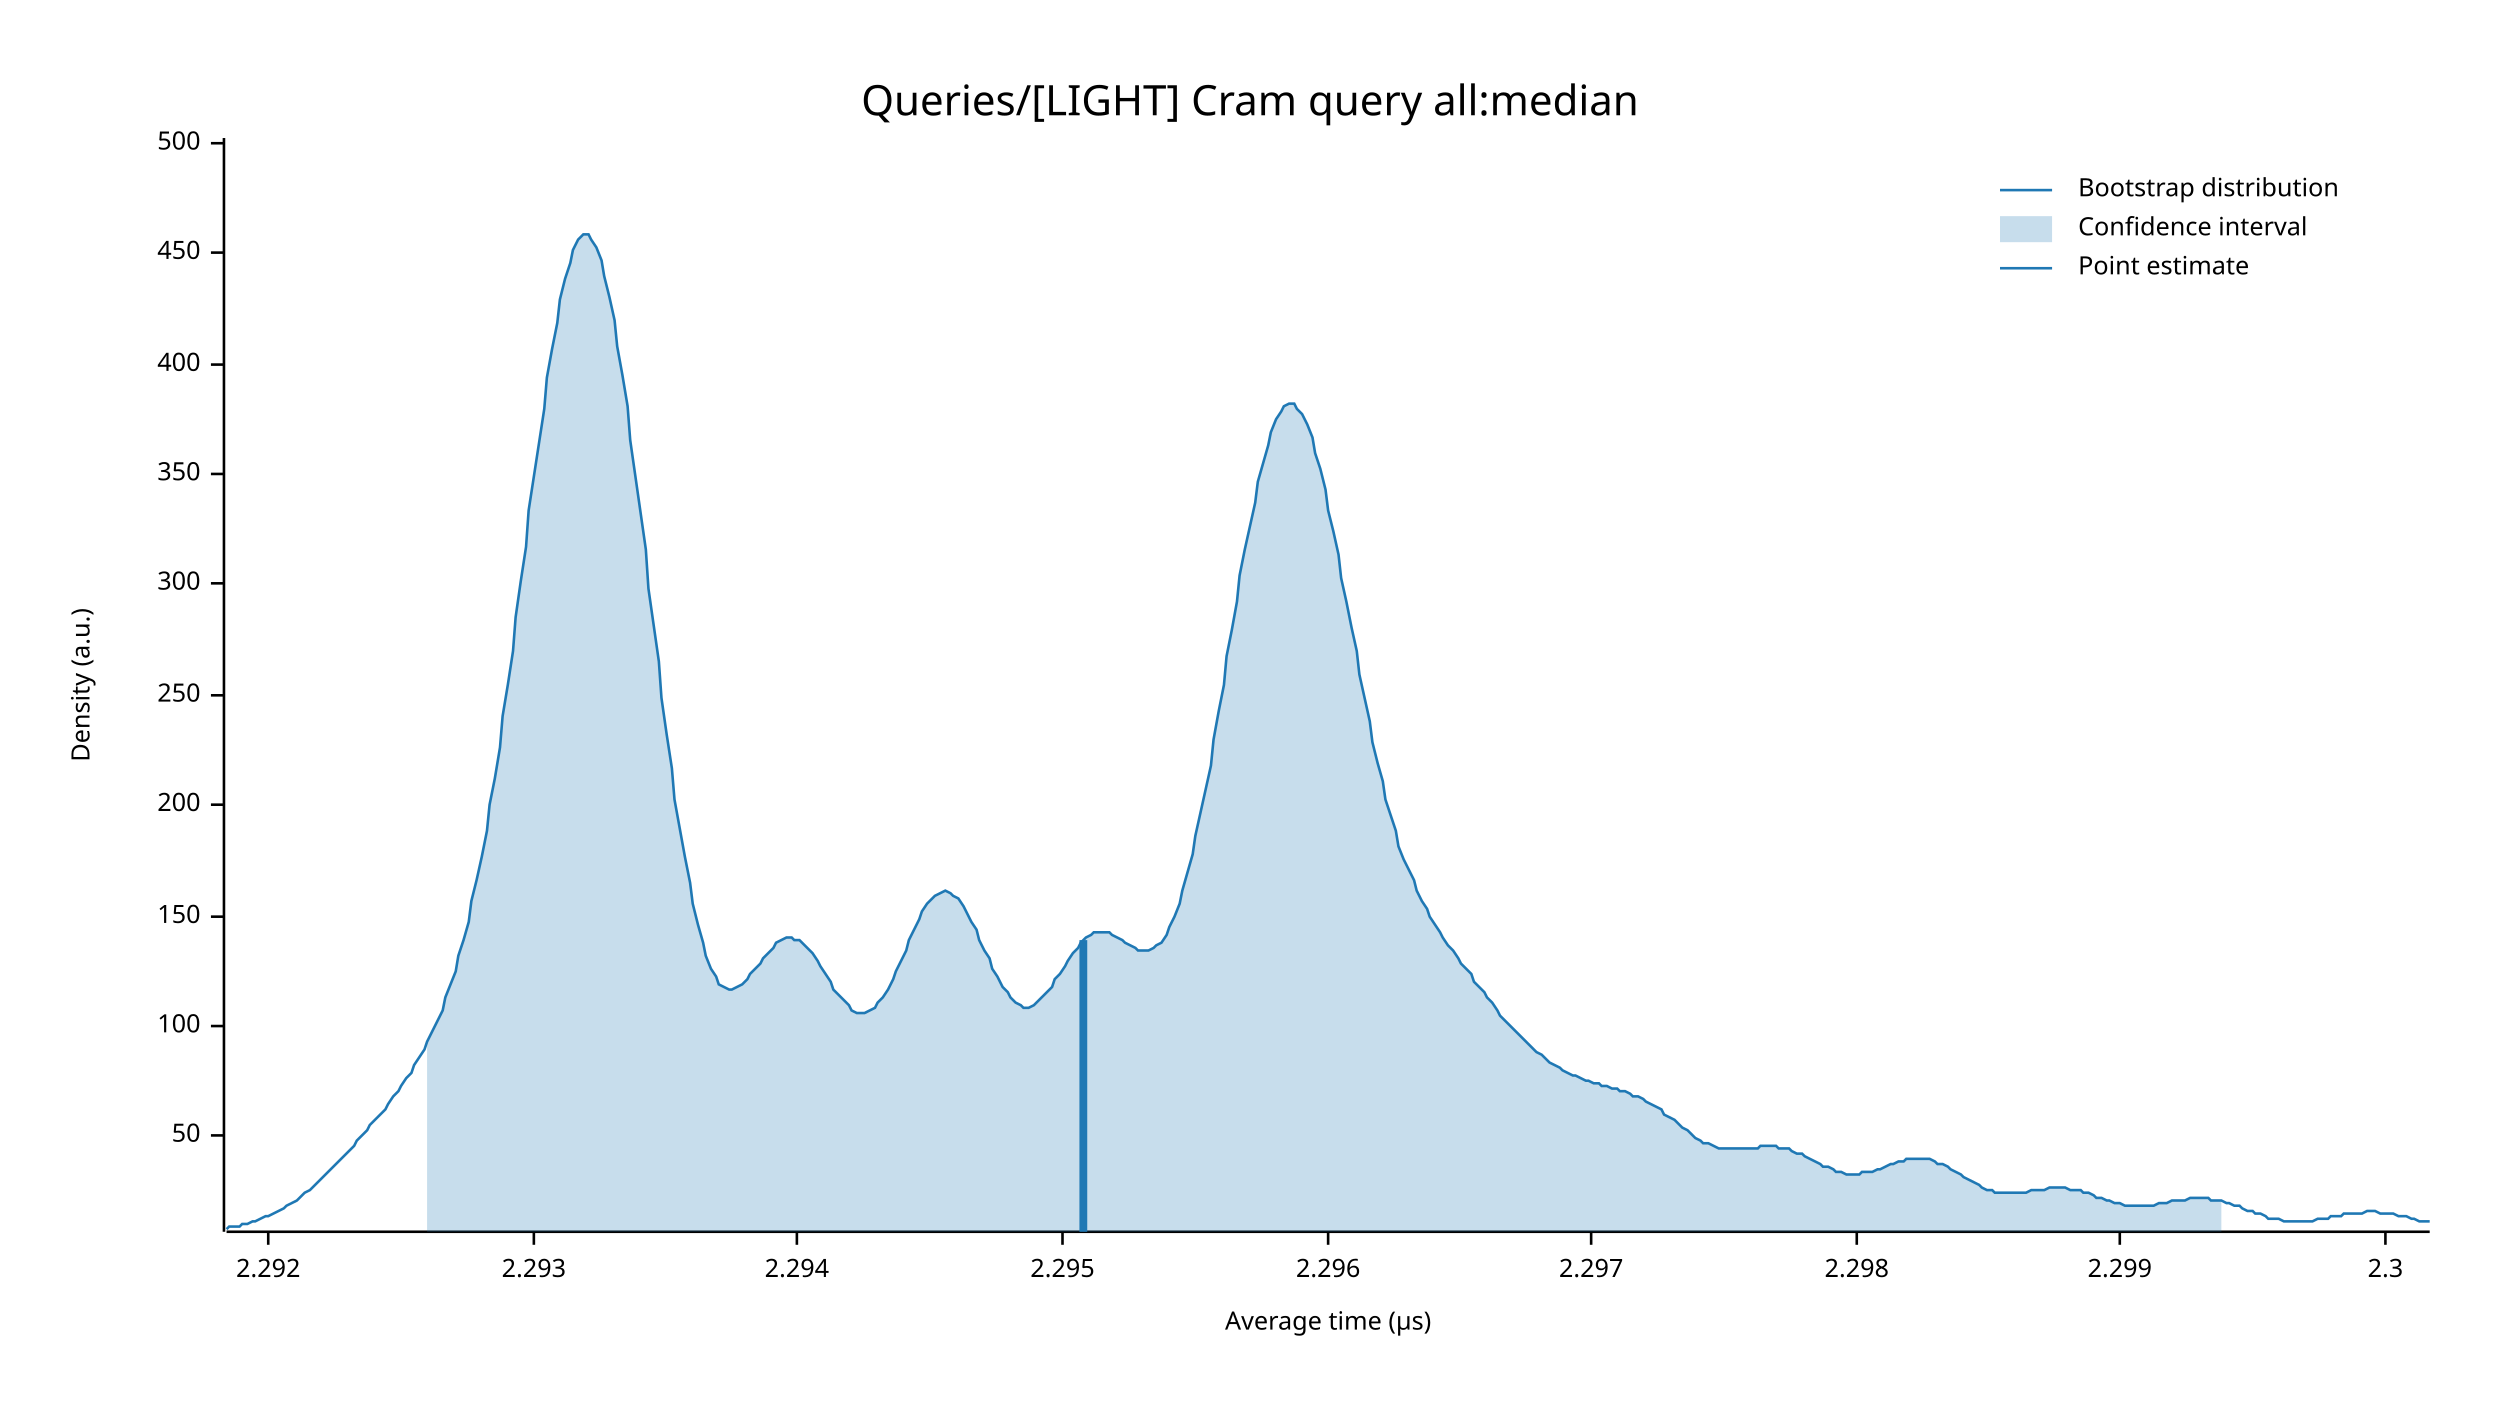
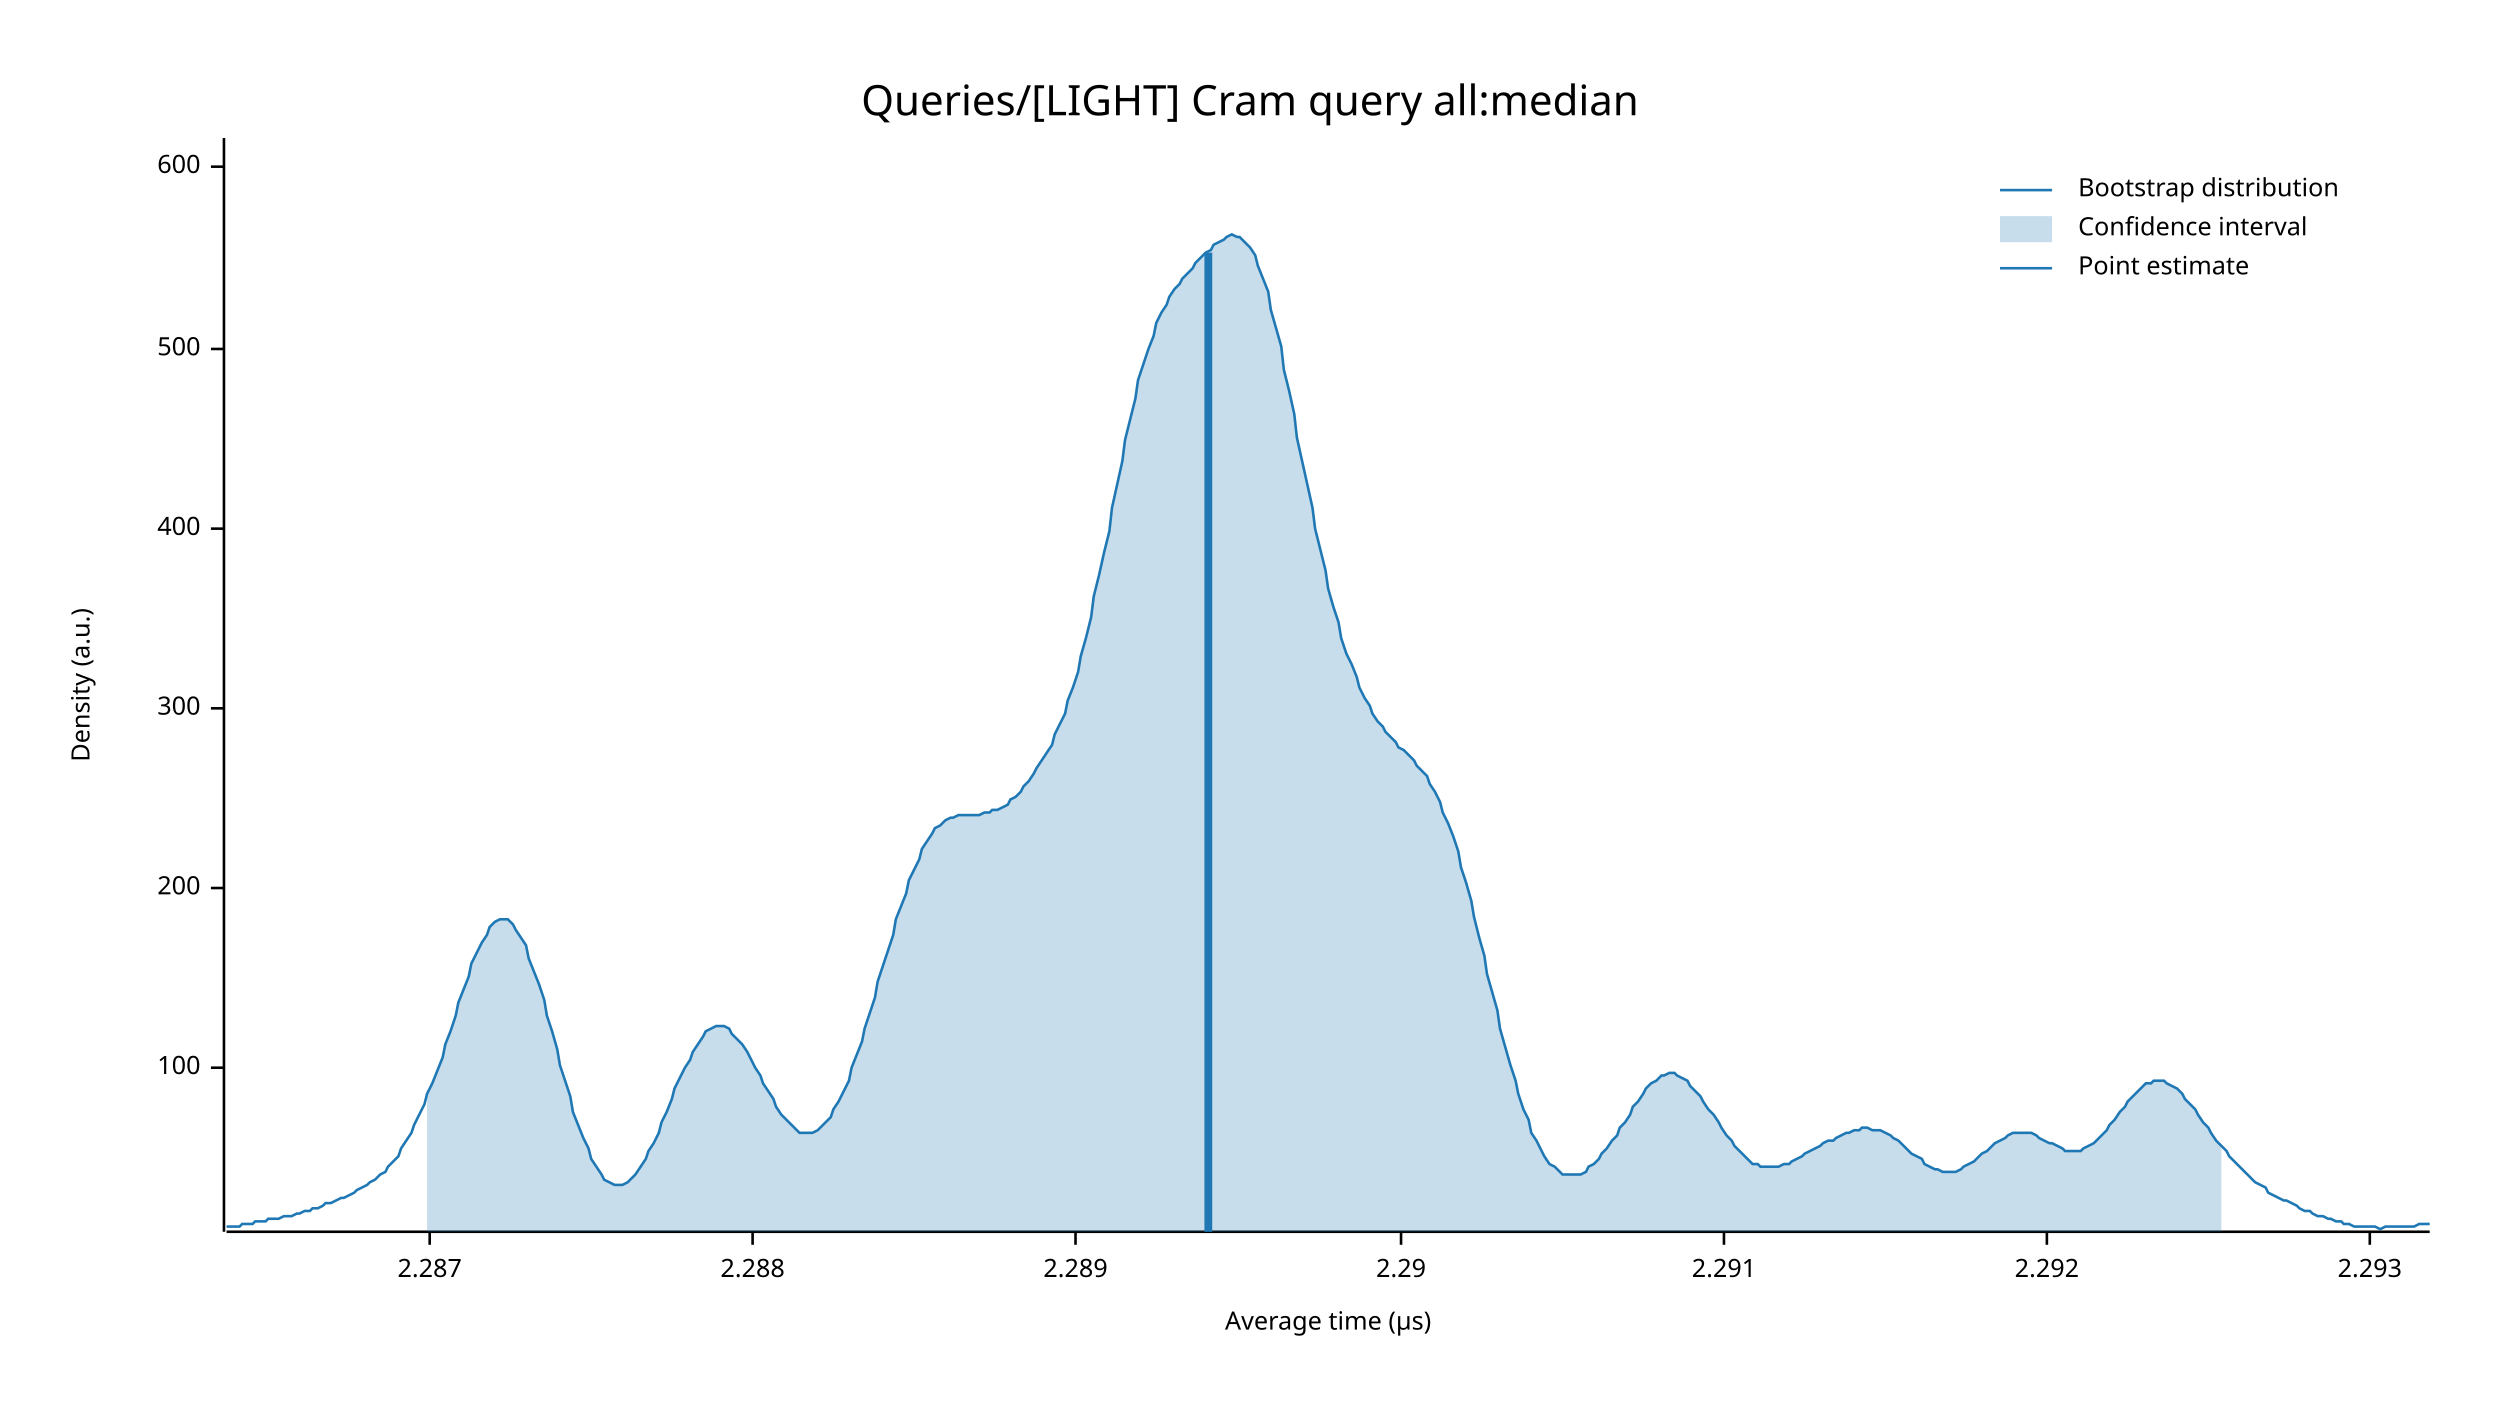
<svg xmlns="http://www.w3.org/2000/svg" width="960" height="540" viewBox="0 0 960 540">
  <text x="480" y="32" dy="0.76em" text-anchor="middle" font-family="sans-serif" font-size="16.129" opacity="1" fill="#000000">
Queries/[LIGHT] Cram query all:median
</text>
  <text x="27" y="263" dy="0.76em" text-anchor="middle" font-family="sans-serif" font-size="9.677" opacity="1" fill="#000000" transform="rotate(270, 27, 263)">
Density (a.u.)
</text>
  <text x="510" y="513" dy="-0.5ex" text-anchor="middle" font-family="sans-serif" font-size="9.677" opacity="1" fill="#000000">
Average time (µs)
</text>
  <polyline fill="none" opacity="1" stroke="#000000" stroke-width="1" points="86,53 86,473 " />
-   <text x="77" y="436" dy="0.5ex" text-anchor="end" font-family="sans-serif" font-size="9.677" opacity="1" fill="#000000">
- 50
- </text>
-   <polyline fill="none" opacity="1" stroke="#000000" stroke-width="1" points="81,436 86,436 " />
-   <text x="77" y="394" dy="0.5ex" text-anchor="end" font-family="sans-serif" font-size="9.677" opacity="1" fill="#000000">
+   <text x="77" y="410" dy="0.5ex" text-anchor="end" font-family="sans-serif" font-size="9.677" opacity="1" fill="#000000">
100
</text>
-   <polyline fill="none" opacity="1" stroke="#000000" stroke-width="1" points="81,394 86,394 " />
-   <text x="77" y="352" dy="0.5ex" text-anchor="end" font-family="sans-serif" font-size="9.677" opacity="1" fill="#000000">
- 150
- </text>
-   <polyline fill="none" opacity="1" stroke="#000000" stroke-width="1" points="81,352 86,352 " />
-   <text x="77" y="309" dy="0.5ex" text-anchor="end" font-family="sans-serif" font-size="9.677" opacity="1" fill="#000000">
+   <polyline fill="none" opacity="1" stroke="#000000" stroke-width="1" points="81,410 86,410 " />
+   <text x="77" y="341" dy="0.5ex" text-anchor="end" font-family="sans-serif" font-size="9.677" opacity="1" fill="#000000">
200
</text>
-   <polyline fill="none" opacity="1" stroke="#000000" stroke-width="1" points="81,309 86,309 " />
-   <text x="77" y="267" dy="0.5ex" text-anchor="end" font-family="sans-serif" font-size="9.677" opacity="1" fill="#000000">
- 250
- </text>
-   <polyline fill="none" opacity="1" stroke="#000000" stroke-width="1" points="81,267 86,267 " />
-   <text x="77" y="224" dy="0.5ex" text-anchor="end" font-family="sans-serif" font-size="9.677" opacity="1" fill="#000000">
+   <polyline fill="none" opacity="1" stroke="#000000" stroke-width="1" points="81,341 86,341 " />
+   <text x="77" y="272" dy="0.5ex" text-anchor="end" font-family="sans-serif" font-size="9.677" opacity="1" fill="#000000">
300
</text>
-   <polyline fill="none" opacity="1" stroke="#000000" stroke-width="1" points="81,224 86,224 " />
-   <text x="77" y="182" dy="0.5ex" text-anchor="end" font-family="sans-serif" font-size="9.677" opacity="1" fill="#000000">
- 350
- </text>
-   <polyline fill="none" opacity="1" stroke="#000000" stroke-width="1" points="81,182 86,182 " />
-   <text x="77" y="140" dy="0.5ex" text-anchor="end" font-family="sans-serif" font-size="9.677" opacity="1" fill="#000000">
+   <polyline fill="none" opacity="1" stroke="#000000" stroke-width="1" points="81,272 86,272 " />
+   <text x="77" y="203" dy="0.5ex" text-anchor="end" font-family="sans-serif" font-size="9.677" opacity="1" fill="#000000">
400
</text>
-   <polyline fill="none" opacity="1" stroke="#000000" stroke-width="1" points="81,140 86,140 " />
-   <text x="77" y="97" dy="0.5ex" text-anchor="end" font-family="sans-serif" font-size="9.677" opacity="1" fill="#000000">
- 450
- </text>
-   <polyline fill="none" opacity="1" stroke="#000000" stroke-width="1" points="81,97 86,97 " />
-   <text x="77" y="55" dy="0.5ex" text-anchor="end" font-family="sans-serif" font-size="9.677" opacity="1" fill="#000000">
+   <polyline fill="none" opacity="1" stroke="#000000" stroke-width="1" points="81,203 86,203 " />
+   <text x="77" y="134" dy="0.5ex" text-anchor="end" font-family="sans-serif" font-size="9.677" opacity="1" fill="#000000">
500
</text>
-   <polyline fill="none" opacity="1" stroke="#000000" stroke-width="1" points="81,55 86,55 " />
+   <polyline fill="none" opacity="1" stroke="#000000" stroke-width="1" points="81,134 86,134 " />
+   <text x="77" y="64" dy="0.5ex" text-anchor="end" font-family="sans-serif" font-size="9.677" opacity="1" fill="#000000">
+ 600
+ </text>
+   <polyline fill="none" opacity="1" stroke="#000000" stroke-width="1" points="81,64 86,64 " />
  <polyline fill="none" opacity="1" stroke="#000000" stroke-width="1" points="87,473 933,473 " />
-   <text x="103" y="483" dy="0.76em" text-anchor="middle" font-family="sans-serif" font-size="9.677" opacity="1" fill="#000000">
+   <text x="165" y="483" dy="0.76em" text-anchor="middle" font-family="sans-serif" font-size="9.677" opacity="1" fill="#000000">
+ 2.287
+ </text>
+   <polyline fill="none" opacity="1" stroke="#000000" stroke-width="1" points="165,473 165,478 " />
+   <text x="289" y="483" dy="0.76em" text-anchor="middle" font-family="sans-serif" font-size="9.677" opacity="1" fill="#000000">
+ 2.288
+ </text>
+   <polyline fill="none" opacity="1" stroke="#000000" stroke-width="1" points="289,473 289,478 " />
+   <text x="413" y="483" dy="0.76em" text-anchor="middle" font-family="sans-serif" font-size="9.677" opacity="1" fill="#000000">
+ 2.289
+ </text>
+   <polyline fill="none" opacity="1" stroke="#000000" stroke-width="1" points="413,473 413,478 " />
+   <text x="538" y="483" dy="0.76em" text-anchor="middle" font-family="sans-serif" font-size="9.677" opacity="1" fill="#000000">
+ 2.29
+ </text>
+   <polyline fill="none" opacity="1" stroke="#000000" stroke-width="1" points="538,473 538,478 " />
+   <text x="662" y="483" dy="0.76em" text-anchor="middle" font-family="sans-serif" font-size="9.677" opacity="1" fill="#000000">
+ 2.291
+ </text>
+   <polyline fill="none" opacity="1" stroke="#000000" stroke-width="1" points="662,473 662,478 " />
+   <text x="786" y="483" dy="0.76em" text-anchor="middle" font-family="sans-serif" font-size="9.677" opacity="1" fill="#000000">
2.292
</text>
-   <polyline fill="none" opacity="1" stroke="#000000" stroke-width="1" points="103,473 103,478 " />
-   <text x="205" y="483" dy="0.76em" text-anchor="middle" font-family="sans-serif" font-size="9.677" opacity="1" fill="#000000">
+   <polyline fill="none" opacity="1" stroke="#000000" stroke-width="1" points="786,473 786,478 " />
+   <text x="910" y="483" dy="0.76em" text-anchor="middle" font-family="sans-serif" font-size="9.677" opacity="1" fill="#000000">
2.293
</text>
-   <polyline fill="none" opacity="1" stroke="#000000" stroke-width="1" points="205,473 205,478 " />
-   <text x="306" y="483" dy="0.76em" text-anchor="middle" font-family="sans-serif" font-size="9.677" opacity="1" fill="#000000">
- 2.294
- </text>
-   <polyline fill="none" opacity="1" stroke="#000000" stroke-width="1" points="306,473 306,478 " />
-   <text x="408" y="483" dy="0.76em" text-anchor="middle" font-family="sans-serif" font-size="9.677" opacity="1" fill="#000000">
- 2.295
- </text>
-   <polyline fill="none" opacity="1" stroke="#000000" stroke-width="1" points="408,473 408,478 " />
-   <text x="510" y="483" dy="0.76em" text-anchor="middle" font-family="sans-serif" font-size="9.677" opacity="1" fill="#000000">
- 2.296
- </text>
-   <polyline fill="none" opacity="1" stroke="#000000" stroke-width="1" points="510,473 510,478 " />
-   <text x="611" y="483" dy="0.76em" text-anchor="middle" font-family="sans-serif" font-size="9.677" opacity="1" fill="#000000">
- 2.297
- </text>
-   <polyline fill="none" opacity="1" stroke="#000000" stroke-width="1" points="611,473 611,478 " />
-   <text x="713" y="483" dy="0.76em" text-anchor="middle" font-family="sans-serif" font-size="9.677" opacity="1" fill="#000000">
- 2.298
- </text>
-   <polyline fill="none" opacity="1" stroke="#000000" stroke-width="1" points="713,473 713,478 " />
-   <text x="814" y="483" dy="0.76em" text-anchor="middle" font-family="sans-serif" font-size="9.677" opacity="1" fill="#000000">
- 2.299
- </text>
-   <polyline fill="none" opacity="1" stroke="#000000" stroke-width="1" points="814,473 814,478 " />
-   <text x="916" y="483" dy="0.76em" text-anchor="middle" font-family="sans-serif" font-size="9.677" opacity="1" fill="#000000">
- 2.3
- </text>
-   <polyline fill="none" opacity="1" stroke="#000000" stroke-width="1" points="916,473 916,478 " />
-   <polyline fill="none" opacity="1" stroke="#1F78B4" stroke-width="1" points="87,472 88,471 90,471 92,471 93,470 95,470 97,469 98,469 100,468 102,467 103,467 105,466 107,465 109,464 110,463 112,462 114,461 115,460 117,458 119,457 120,456 122,454 124,452 125,451 127,449 129,447 131,445 132,444 134,442 136,440 137,438 139,436 141,434 142,432 144,430 146,428 148,426 149,424 151,421 153,419 154,417 156,414 158,412 159,409 161,406 163,403 164,400 166,396 168,392 170,388 171,383 173,378 175,373 176,367 178,361 180,354 181,346 183,338 185,329 187,319 188,309 190,299 192,287 193,275 195,263 197,250 198,237 200,223 202,210 203,196 205,183 207,170 209,157 210,145 212,134 214,124 215,115 217,107 219,101 220,96 222,92 224,90 226,90 227,92 229,95 231,100 232,106 234,114 236,123 237,133 239,144 241,156 242,169 244,183 246,197 248,211 249,226 251,240 253,254 254,268 256,282 258,295 259,307 261,318 263,329 265,339 266,347 268,355 270,362 271,367 273,372 275,375 276,378 278,379 280,380 281,380 283,379 285,378 287,376 288,374 290,372 292,370 293,368 295,366 297,364 298,362 300,361 302,360 304,360 305,361 307,361 309,363 310,364 312,366 314,369 315,371 317,374 319,377 320,380 322,382 324,384 326,386 327,388 329,389 331,389 332,389 334,388 336,387 337,385 339,383 341,380 343,376 344,373 346,369 348,365 349,361 351,357 353,353 354,350 356,347 358,345 359,344 361,343 363,342 365,343 366,344 368,345 370,348 371,350 373,354 375,357 376,361 378,365 380,368 381,372 383,375 385,379 387,381 388,383 390,385 392,386 393,387 395,387 397,386 398,385 400,383 402,381 404,379 405,376 407,374 409,371 410,369 412,366 414,364 415,362 417,360 419,359 420,358 422,358 424,358 426,358 427,359 429,360 431,361 432,362 434,363 436,364 437,365 439,365 441,365 443,364 444,363 446,362 448,359 449,356 451,352 453,347 454,342 456,335 458,328 459,321 461,312 463,303 465,294 466,284 468,273 470,263 471,252 473,242 475,231 476,221 478,211 480,202 482,193 483,185 485,178 487,171 488,166 490,161 492,158 493,156 495,155 497,155 498,157 500,159 502,163 504,168 505,174 507,180 509,188 510,196 512,204 514,213 515,222 517,231 519,241 521,250 522,259 524,268 526,277 527,285 529,293 531,300 532,307 534,313 536,319 537,325 539,330 541,334 543,338 544,342 546,346 548,349 549,352 551,355 553,358 554,360 556,363 558,365 560,368 561,370 563,372 565,374 566,377 568,379 570,381 571,383 573,385 575,388 576,390 578,392 580,394 582,396 583,397 585,399 587,401 588,402 590,404 592,405 593,406 595,408 597,409 599,410 600,411 602,412 604,413 605,413 607,414 609,415 610,415 612,416 614,416 615,417 617,417 619,418 621,418 622,419 624,419 626,420 627,421 629,421 631,422 632,423 634,424 636,425 638,426 639,428 641,429 643,430 644,431 646,433 648,434 649,435 651,437 653,438 654,439 656,439 658,440 660,441 661,441 663,441 665,441 666,441 668,441 670,441 671,441 673,441 675,441 676,440 678,440 680,440 682,440 683,441 685,441 687,441 688,442 690,443 692,443 693,444 695,445 697,446 699,447 700,448 702,448 704,449 705,450 707,450 709,451 710,451 712,451 714,451 715,450 717,450 719,450 721,449 722,449 724,448 726,447 727,447 729,446 731,446 732,445 734,445 736,445 738,445 739,445 741,445 743,446 744,447 746,447 748,448 749,449 751,450 753,451 754,452 756,453 758,454 760,455 761,456 763,457 765,457 766,458 768,458 770,458 771,458 773,458 775,458 777,458 778,458 780,457 782,457 783,457 785,457 787,456 788,456 790,456 792,456 793,456 795,457 797,457 799,457 800,458 802,458 804,459 805,460 807,460 809,461 810,461 812,462 814,462 816,463 817,463 819,463 821,463 822,463 824,463 826,463 827,463 829,462 831,462 832,462 834,461 836,461 838,461 839,461 841,460 843,460 844,460 846,460 848,460 849,461 851,461 853,461 855,462 856,462 858,463 860,463 861,464 863,465 865,465 866,466 868,466 870,467 871,468 873,468 875,468 877,469 878,469 880,469 882,469 883,469 885,469 887,469 888,469 890,468 892,468 894,468 895,467 897,467 899,467 900,466 902,466 904,466 905,466 907,466 909,465 910,465 912,465 914,466 916,466 917,466 919,466 921,467 922,467 924,467 926,468 927,468 929,469 931,469 933,469 " />
-   <polygon opacity="0.25" fill="#1F78B4" points="164,400 166,396 168,392 170,388 171,383 173,378 175,373 176,367 178,361 180,354 181,346 183,338 185,329 187,319 188,309 190,299 192,287 193,275 195,263 197,250 198,237 200,223 202,210 203,196 205,183 207,170 209,157 210,145 212,134 214,124 215,115 217,107 219,101 220,96 222,92 224,90 226,90 227,92 229,95 231,100 232,106 234,114 236,123 237,133 239,144 241,156 242,169 244,183 246,197 248,211 249,226 251,240 253,254 254,268 256,282 258,295 259,307 261,318 263,329 265,339 266,347 268,355 270,362 271,367 273,372 275,375 276,378 278,379 280,380 281,380 283,379 285,378 287,376 288,374 290,372 292,370 293,368 295,366 297,364 298,362 300,361 302,360 304,360 305,361 307,361 309,363 310,364 312,366 314,369 315,371 317,374 319,377 320,380 322,382 324,384 326,386 327,388 329,389 331,389 332,389 334,388 336,387 337,385 339,383 341,380 343,376 344,373 346,369 348,365 349,361 351,357 353,353 354,350 356,347 358,345 359,344 361,343 363,342 365,343 366,344 368,345 370,348 371,350 373,354 375,357 376,361 378,365 380,368 381,372 383,375 385,379 387,381 388,383 390,385 392,386 393,387 395,387 397,386 398,385 400,383 402,381 404,379 405,376 407,374 409,371 410,369 412,366 414,364 415,362 417,360 419,359 420,358 422,358 424,358 426,358 427,359 429,360 431,361 432,362 434,363 436,364 437,365 439,365 441,365 443,364 444,363 446,362 448,359 449,356 451,352 453,347 454,342 456,335 458,328 459,321 461,312 463,303 465,294 466,284 468,273 470,263 471,252 473,242 475,231 476,221 478,211 480,202 482,193 483,185 485,178 487,171 488,166 490,161 492,158 493,156 495,155 497,155 498,157 500,159 502,163 504,168 505,174 507,180 509,188 510,196 512,204 514,213 515,222 517,231 519,241 521,250 522,259 524,268 526,277 527,285 529,293 531,300 532,307 534,313 536,319 537,325 539,330 541,334 543,338 544,342 546,346 548,349 549,352 551,355 553,358 554,360 556,363 558,365 560,368 561,370 563,372 565,374 566,377 568,379 570,381 571,383 573,385 575,388 576,390 578,392 580,394 582,396 583,397 585,399 587,401 588,402 590,404 592,405 593,406 595,408 597,409 599,410 600,411 602,412 604,413 605,413 607,414 609,415 610,415 612,416 614,416 615,417 617,417 619,418 621,418 622,419 624,419 626,420 627,421 629,421 631,422 632,423 634,424 636,425 638,426 639,428 641,429 643,430 644,431 646,433 648,434 649,435 651,437 653,438 654,439 656,439 658,440 660,441 661,441 663,441 665,441 666,441 668,441 670,441 671,441 673,441 675,441 676,440 678,440 680,440 682,440 683,441 685,441 687,441 688,442 690,443 692,443 693,444 695,445 697,446 699,447 700,448 702,448 704,449 705,450 707,450 709,451 710,451 712,451 714,451 715,450 717,450 719,450 721,449 722,449 724,448 726,447 727,447 729,446 731,446 732,445 734,445 736,445 738,445 739,445 741,445 743,446 744,447 746,447 748,448 749,449 751,450 753,451 754,452 756,453 758,454 760,455 761,456 763,457 765,457 766,458 768,458 770,458 771,458 773,458 775,458 777,458 778,458 780,457 782,457 783,457 785,457 787,456 788,456 790,456 792,456 793,456 795,457 797,457 799,457 800,458 802,458 804,459 805,460 807,460 809,461 810,461 812,462 814,462 816,463 817,463 819,463 821,463 822,463 824,463 826,463 827,463 829,462 831,462 832,462 834,461 836,461 838,461 839,461 841,460 843,460 844,460 846,460 848,460 849,461 851,461 853,461 853,473 164,473 " />
-   <polyline fill="none" opacity="1" stroke="#1F78B4" stroke-width="3" points="416,473 416,361 " />
+   <polyline fill="none" opacity="1" stroke="#000000" stroke-width="1" points="910,473 910,478 " />
+   <polyline fill="none" opacity="1" stroke="#1F78B4" stroke-width="1" points="87,471 88,471 90,471 92,471 93,470 95,470 97,470 98,469 100,469 102,469 103,468 105,468 107,468 109,467 110,467 112,467 114,466 115,466 117,465 119,465 120,464 122,464 124,463 125,462 127,462 129,461 131,460 132,460 134,459 136,458 137,457 139,456 141,455 142,454 144,453 146,451 148,450 149,448 151,446 153,444 154,441 156,438 158,435 159,432 161,428 163,424 164,420 166,416 168,411 170,406 171,401 173,396 175,390 176,385 178,380 180,375 181,370 183,366 185,362 187,359 188,356 190,354 192,353 193,353 195,353 197,355 198,357 200,360 202,363 203,368 205,373 207,378 209,384 210,390 212,396 214,403 215,409 217,415 219,421 220,427 222,432 224,437 226,441 227,445 229,448 231,451 232,453 234,454 236,455 237,455 239,455 241,454 242,453 244,451 246,448 248,445 249,442 251,439 253,435 254,431 256,427 258,422 259,418 261,414 263,410 265,407 266,404 268,401 270,398 271,396 273,395 275,394 276,394 278,394 280,395 281,397 283,399 285,401 287,404 288,406 290,410 292,413 293,416 295,419 297,422 298,425 300,428 302,430 304,432 305,433 307,435 309,435 310,435 312,435 314,434 315,433 317,431 319,429 320,426 322,423 324,419 326,415 327,410 329,405 331,400 332,395 334,389 336,383 337,377 339,371 341,365 343,359 344,353 346,348 348,343 349,338 351,334 353,330 354,326 356,323 358,320 359,318 361,317 363,315 365,314 366,314 368,313 370,313 371,313 373,313 375,313 376,313 378,312 380,312 381,311 383,311 385,310 387,309 388,307 390,306 392,304 393,302 395,300 397,297 398,295 400,292 402,289 404,286 405,282 407,278 409,274 410,269 412,264 414,258 415,252 417,245 419,237 420,229 422,221 424,212 426,204 427,195 429,186 431,177 432,169 434,161 436,153 437,146 439,140 441,134 443,129 444,124 446,120 448,117 449,114 451,111 453,109 454,107 456,105 458,103 459,101 461,99 463,97 465,96 466,94 468,93 470,92 471,91 473,90 475,91 476,91 478,93 480,95 482,98 483,102 485,107 487,112 488,119 490,126 492,133 493,142 495,150 497,159 498,168 500,177 502,186 504,195 505,203 507,211 509,219 510,226 512,233 514,239 515,245 517,251 519,255 521,260 522,264 524,268 526,271 527,274 529,277 531,279 532,281 534,283 536,285 537,287 539,288 541,290 543,292 544,294 546,296 548,298 549,301 551,304 553,308 554,312 556,316 558,321 560,327 561,333 563,339 565,346 566,352 568,360 570,367 571,374 573,381 575,388 576,395 578,402 580,409 582,415 583,420 585,426 587,430 588,435 590,438 592,442 593,444 595,447 597,448 599,450 600,451 602,451 604,451 605,451 607,451 609,450 610,448 612,447 614,445 615,443 617,441 619,438 621,436 622,433 624,431 626,428 627,425 629,423 631,420 632,418 634,416 636,415 638,413 639,413 641,412 643,412 644,413 646,414 648,415 649,417 651,419 653,421 654,423 656,426 658,428 660,431 661,433 663,436 665,438 666,440 668,442 670,444 671,445 673,447 675,447 676,448 678,448 680,448 682,448 683,448 685,447 687,447 688,446 690,445 692,444 693,443 695,442 697,441 699,440 700,439 702,438 704,438 705,437 707,436 709,435 710,435 712,434 714,434 715,433 717,433 719,434 721,434 722,434 724,435 726,436 727,437 729,438 731,440 732,441 734,443 736,444 738,445 739,447 741,448 743,449 744,449 746,450 748,450 749,450 751,450 753,449 754,448 756,447 758,446 760,444 761,443 763,442 765,440 766,439 768,438 770,437 771,436 773,435 775,435 777,435 778,435 780,435 782,436 783,437 785,438 787,439 788,439 790,440 792,441 793,442 795,442 797,442 799,442 800,441 802,440 804,439 805,438 807,436 809,434 810,432 812,430 814,427 816,425 817,423 819,421 821,419 822,418 824,416 826,416 827,415 829,415 831,415 832,416 834,417 836,418 838,420 839,422 841,424 843,426 844,428 846,431 848,433 849,435 851,438 853,440 855,442 856,444 858,446 860,448 861,449 863,451 865,453 866,454 868,455 870,456 871,458 873,459 875,460 877,461 878,461 880,462 882,463 883,464 885,465 887,465 888,466 890,467 892,467 894,468 895,468 897,469 899,469 900,470 902,470 904,471 905,471 907,471 909,471 910,471 912,471 914,472 916,471 917,471 919,471 921,471 922,471 924,471 926,471 927,471 929,470 931,470 933,470 " />
+   <polygon opacity="0.25" fill="#1F78B4" points="164,420 166,416 168,411 170,406 171,401 173,396 175,390 176,385 178,380 180,375 181,370 183,366 185,362 187,359 188,356 190,354 192,353 193,353 195,353 197,355 198,357 200,360 202,363 203,368 205,373 207,378 209,384 210,390 212,396 214,403 215,409 217,415 219,421 220,427 222,432 224,437 226,441 227,445 229,448 231,451 232,453 234,454 236,455 237,455 239,455 241,454 242,453 244,451 246,448 248,445 249,442 251,439 253,435 254,431 256,427 258,422 259,418 261,414 263,410 265,407 266,404 268,401 270,398 271,396 273,395 275,394 276,394 278,394 280,395 281,397 283,399 285,401 287,404 288,406 290,410 292,413 293,416 295,419 297,422 298,425 300,428 302,430 304,432 305,433 307,435 309,435 310,435 312,435 314,434 315,433 317,431 319,429 320,426 322,423 324,419 326,415 327,410 329,405 331,400 332,395 334,389 336,383 337,377 339,371 341,365 343,359 344,353 346,348 348,343 349,338 351,334 353,330 354,326 356,323 358,320 359,318 361,317 363,315 365,314 366,314 368,313 370,313 371,313 373,313 375,313 376,313 378,312 380,312 381,311 383,311 385,310 387,309 388,307 390,306 392,304 393,302 395,300 397,297 398,295 400,292 402,289 404,286 405,282 407,278 409,274 410,269 412,264 414,258 415,252 417,245 419,237 420,229 422,221 424,212 426,204 427,195 429,186 431,177 432,169 434,161 436,153 437,146 439,140 441,134 443,129 444,124 446,120 448,117 449,114 451,111 453,109 454,107 456,105 458,103 459,101 461,99 463,97 465,96 466,94 468,93 470,92 471,91 473,90 475,91 476,91 478,93 480,95 482,98 483,102 485,107 487,112 488,119 490,126 492,133 493,142 495,150 497,159 498,168 500,177 502,186 504,195 505,203 507,211 509,219 510,226 512,233 514,239 515,245 517,251 519,255 521,260 522,264 524,268 526,271 527,274 529,277 531,279 532,281 534,283 536,285 537,287 539,288 541,290 543,292 544,294 546,296 548,298 549,301 551,304 553,308 554,312 556,316 558,321 560,327 561,333 563,339 565,346 566,352 568,360 570,367 571,374 573,381 575,388 576,395 578,402 580,409 582,415 583,420 585,426 587,430 588,435 590,438 592,442 593,444 595,447 597,448 599,450 600,451 602,451 604,451 605,451 607,451 609,450 610,448 612,447 614,445 615,443 617,441 619,438 621,436 622,433 624,431 626,428 627,425 629,423 631,420 632,418 634,416 636,415 638,413 639,413 641,412 643,412 644,413 646,414 648,415 649,417 651,419 653,421 654,423 656,426 658,428 660,431 661,433 663,436 665,438 666,440 668,442 670,444 671,445 673,447 675,447 676,448 678,448 680,448 682,448 683,448 685,447 687,447 688,446 690,445 692,444 693,443 695,442 697,441 699,440 700,439 702,438 704,438 705,437 707,436 709,435 710,435 712,434 714,434 715,433 717,433 719,434 721,434 722,434 724,435 726,436 727,437 729,438 731,440 732,441 734,443 736,444 738,445 739,447 741,448 743,449 744,449 746,450 748,450 749,450 751,450 753,449 754,448 756,447 758,446 760,444 761,443 763,442 765,440 766,439 768,438 770,437 771,436 773,435 775,435 777,435 778,435 780,435 782,436 783,437 785,438 787,439 788,439 790,440 792,441 793,442 795,442 797,442 799,442 800,441 802,440 804,439 805,438 807,436 809,434 810,432 812,430 814,427 816,425 817,423 819,421 821,419 822,418 824,416 826,416 827,415 829,415 831,415 832,416 834,417 836,418 838,420 839,422 841,424 843,426 844,428 846,431 848,433 849,435 851,438 853,440 853,473 164,473 " />
+   <polyline fill="none" opacity="1" stroke="#1F78B4" stroke-width="3" points="464,473 464,97 " />
  <text x="798" y="68" dy="0.76em" text-anchor="start" font-family="sans-serif" font-size="9.677" opacity="1" fill="#000000">
Bootstrap distribution
</text>
  <text x="798" y="83" dy="0.76em" text-anchor="start" font-family="sans-serif" font-size="9.677" opacity="1" fill="#000000">
Confidence interval
</text>
  <text x="798" y="98" dy="0.76em" text-anchor="start" font-family="sans-serif" font-size="9.677" opacity="1" fill="#000000">
Point estimate
</text>
  <polyline fill="none" opacity="1" stroke="#1F78B4" stroke-width="1" points="768,73 788,73 " />
  <rect x="768" y="83" width="20" height="10" opacity="0.25" fill="#1F78B4" stroke="none" />
  <polyline fill="none" opacity="1" stroke="#1F78B4" stroke-width="1" points="768,103 788,103 " />
</svg>
